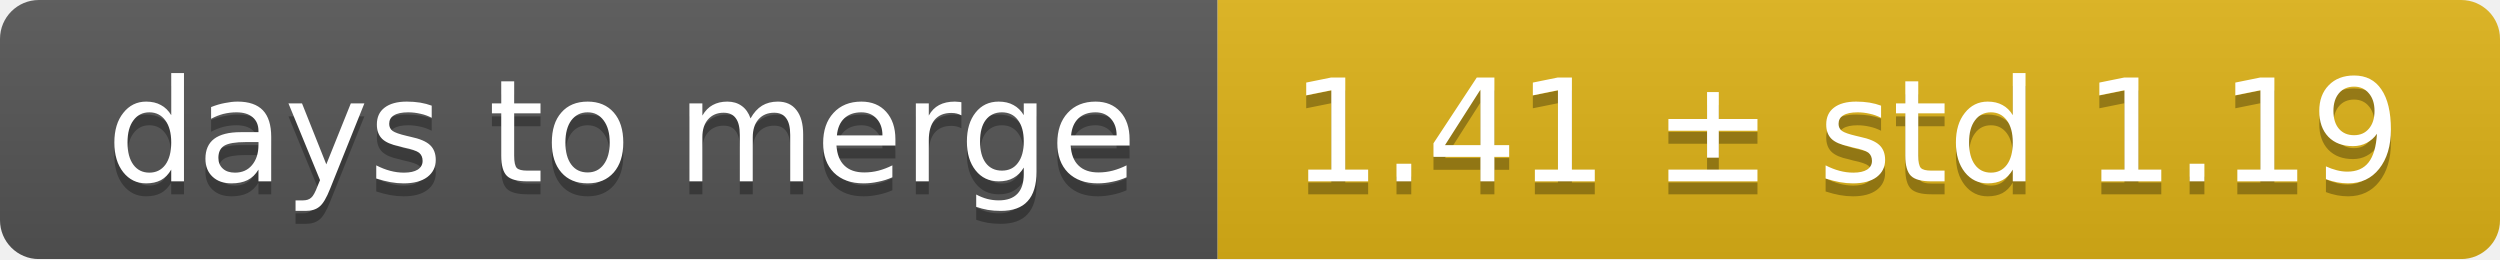
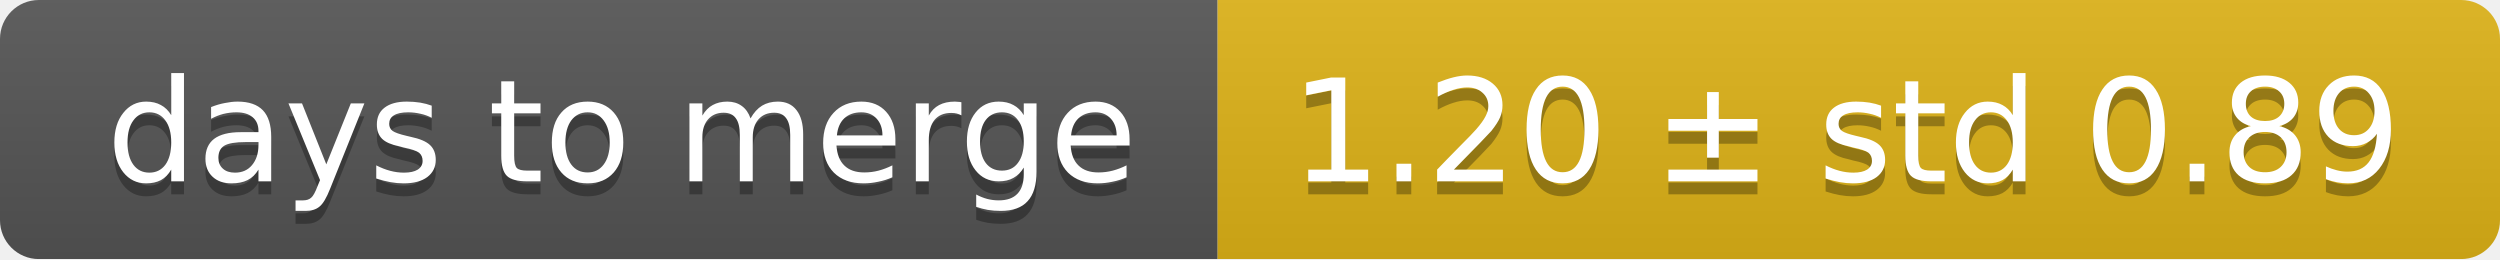
<svg xmlns="http://www.w3.org/2000/svg" width="193" height="20">
  <linearGradient id="smooth" x2="0" y2="100%">
    <stop offset="0" stop-color="#bbb" stop-opacity=".1" />
    <stop offset="1" stop-opacity=".1" />
  </linearGradient>
  <mask id="round">
    <rect width="193" height="20" rx="3" fill="#fff" />
  </mask>
  <g mask="url(#round)">
    <rect width="94" height="20" fill="#555" />
    <rect x="94" width="99" height="20" fill="#dfb317" />
    <rect width="193" height="20" fill="url(#smooth)" />
  </g>
  <g fill="#fff" text-anchor="middle" font-family="DejaVu Sans,Verdana,Geneva,sans-serif" font-size="11">
    <text x="48" y="15" fill="#010101" fill-opacity=".3">days to merge</text>
    <text x="48" y="14">days to merge</text>
-     <text x="142.5" y="15" fill="#010101" fill-opacity=".3">1.41 ± std 1.19</text>
-     <text x="142.5" y="14">1.41 ± std 1.19</text>
+     <text x="142.5" y="15" fill="#010101" fill-opacity=".3">1.20 ± std 0.89</text>
+     <text x="142.5" y="14">1.20 ± std 0.89</text>
  </g>
</svg>
